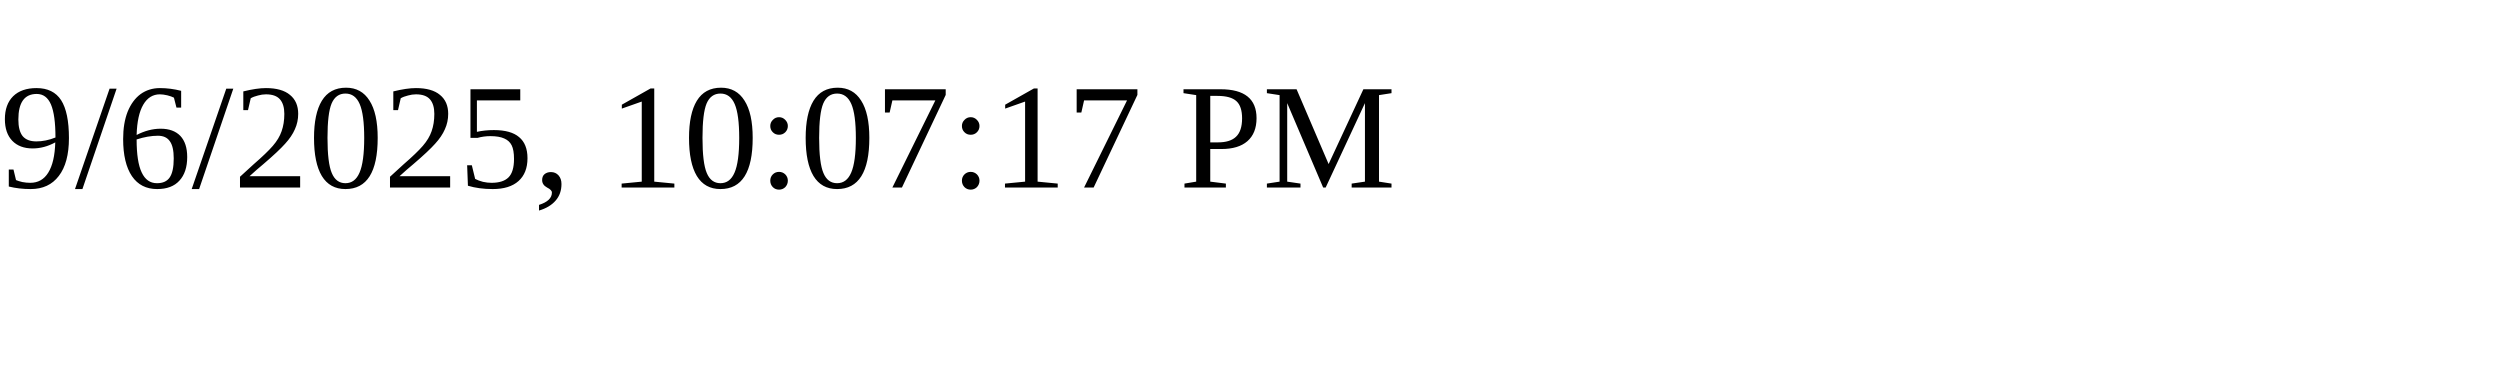
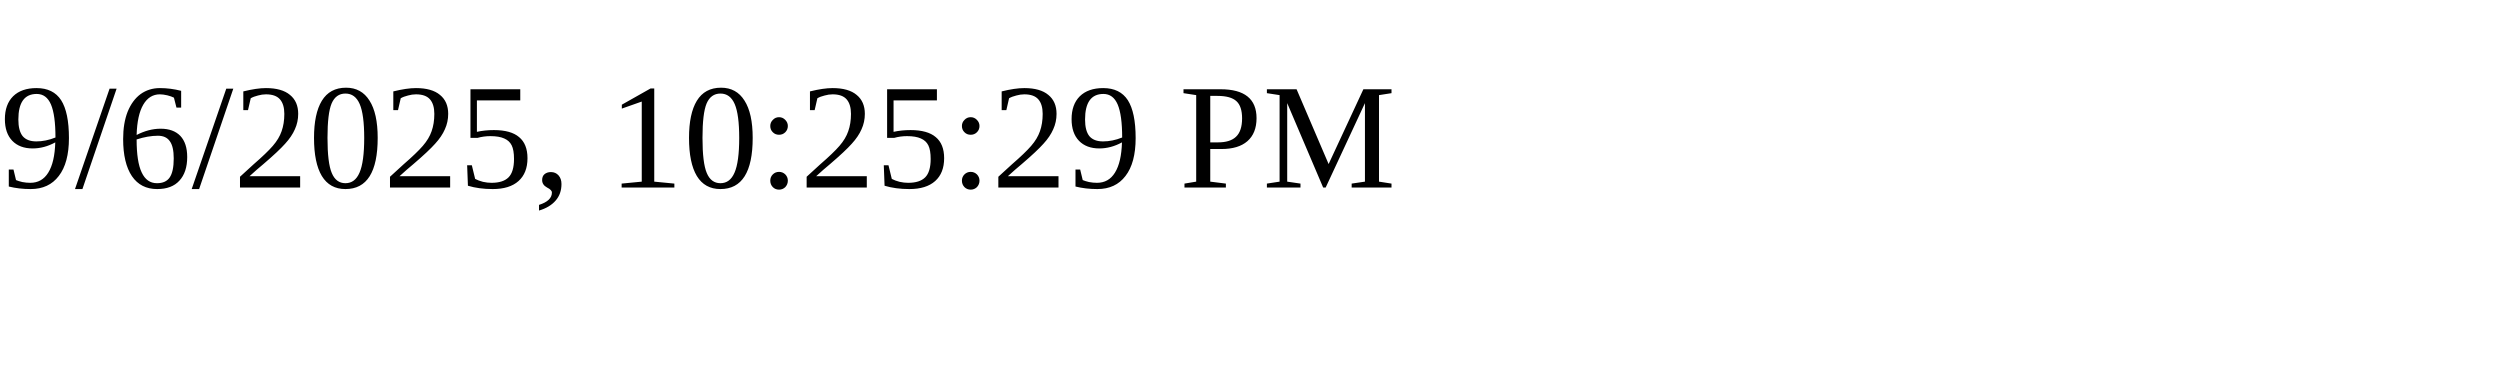
<svg xmlns="http://www.w3.org/2000/svg" height="30" width="200">
-   <text x="0" y="15">9/6/2025, 10:07:17 PM</text>
+   <text x="0" y="15">9/6/2025, 10:25:29 PM</text>
</svg>
